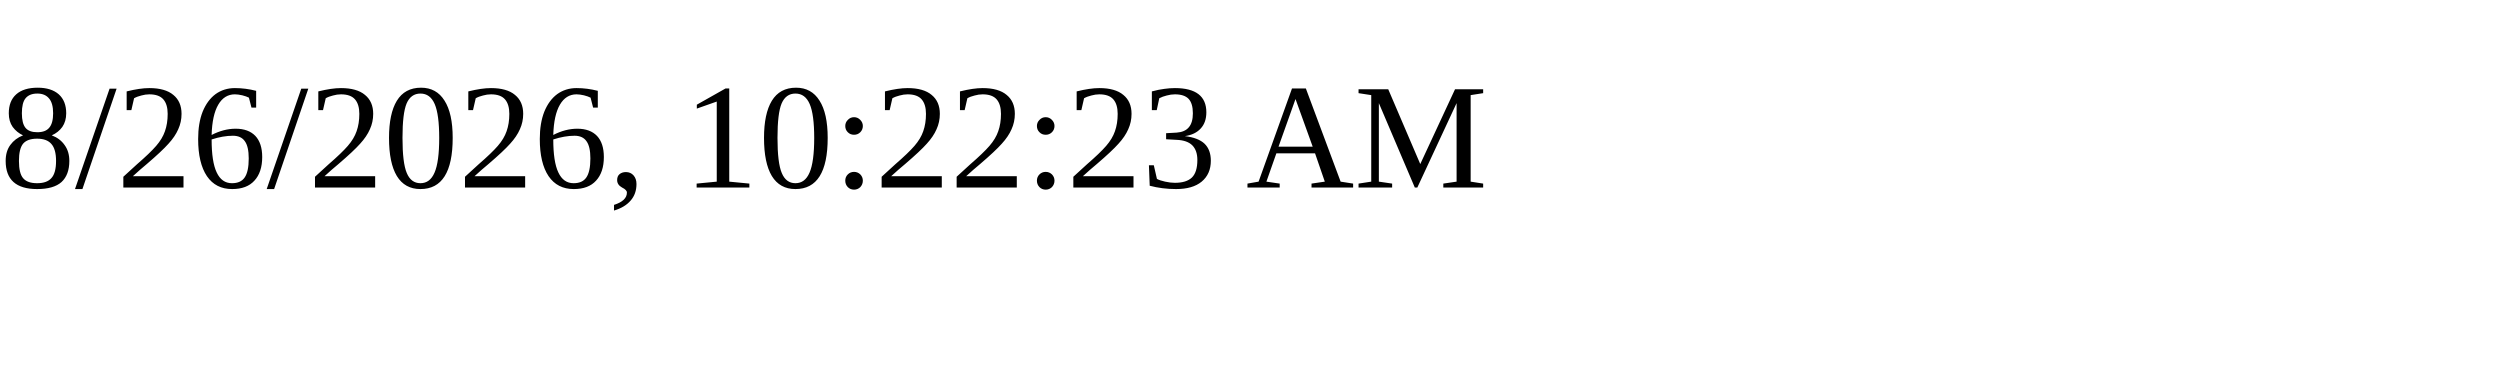
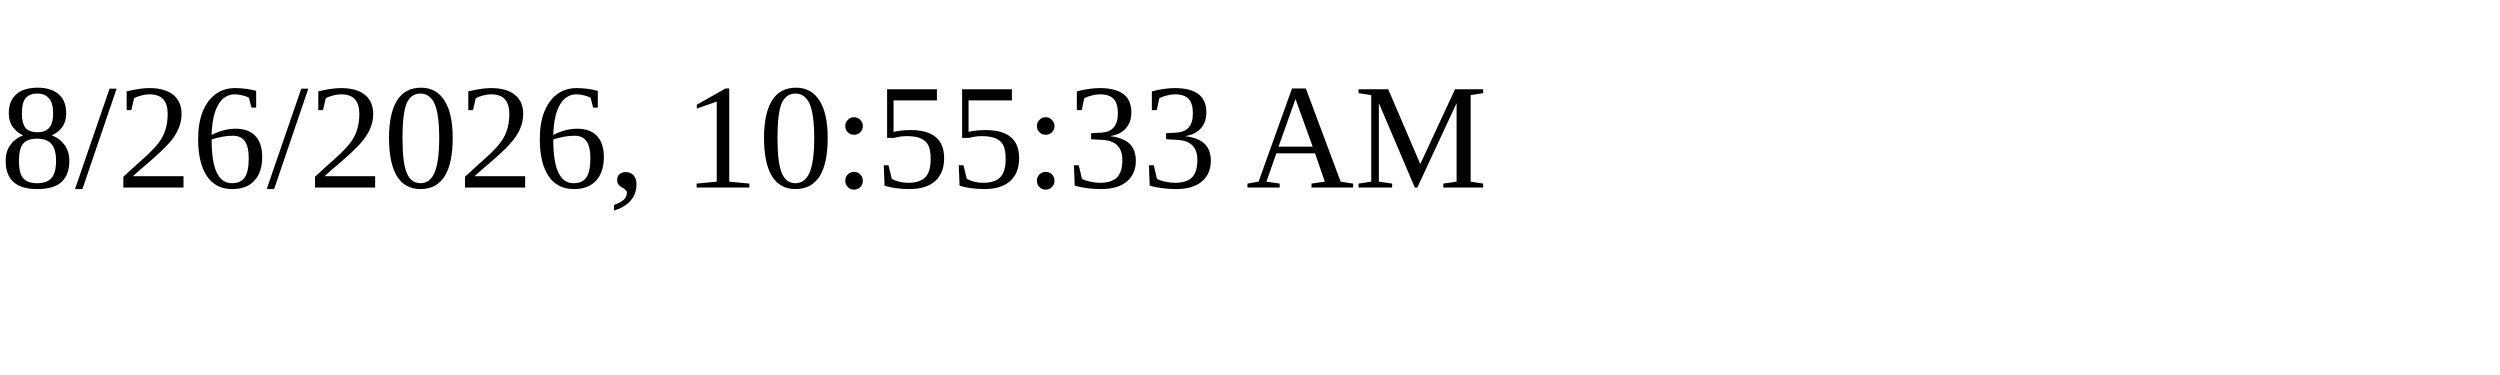
<svg xmlns="http://www.w3.org/2000/svg" height="30" width="200">
-   <text x="0" y="15">8/26/2026, 10:22:23 AM</text>
+   <text x="0" y="15">8/26/2026, 10:55:33 AM</text>
</svg>
